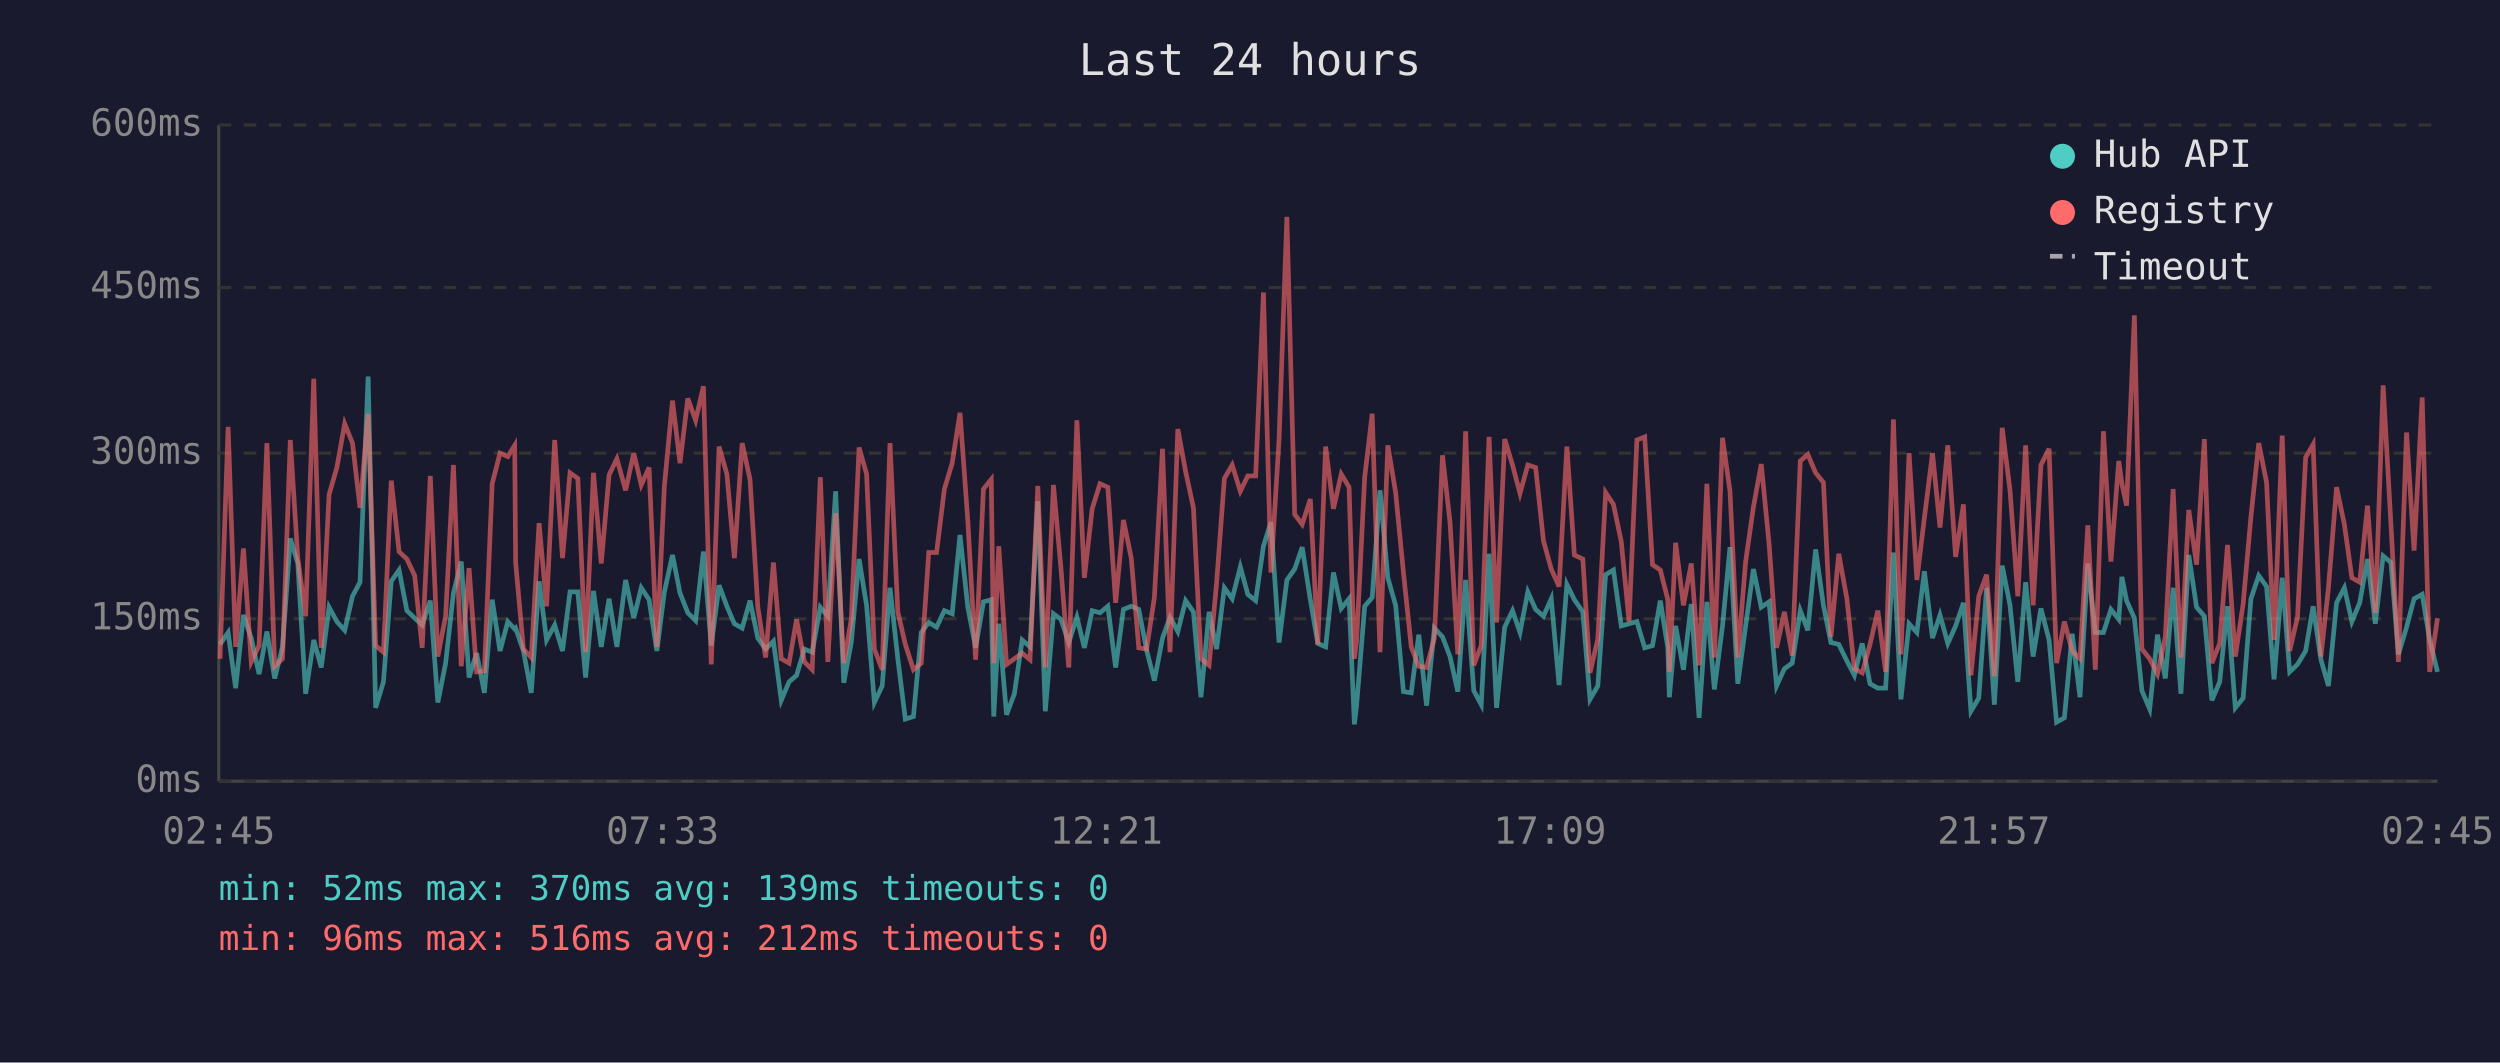
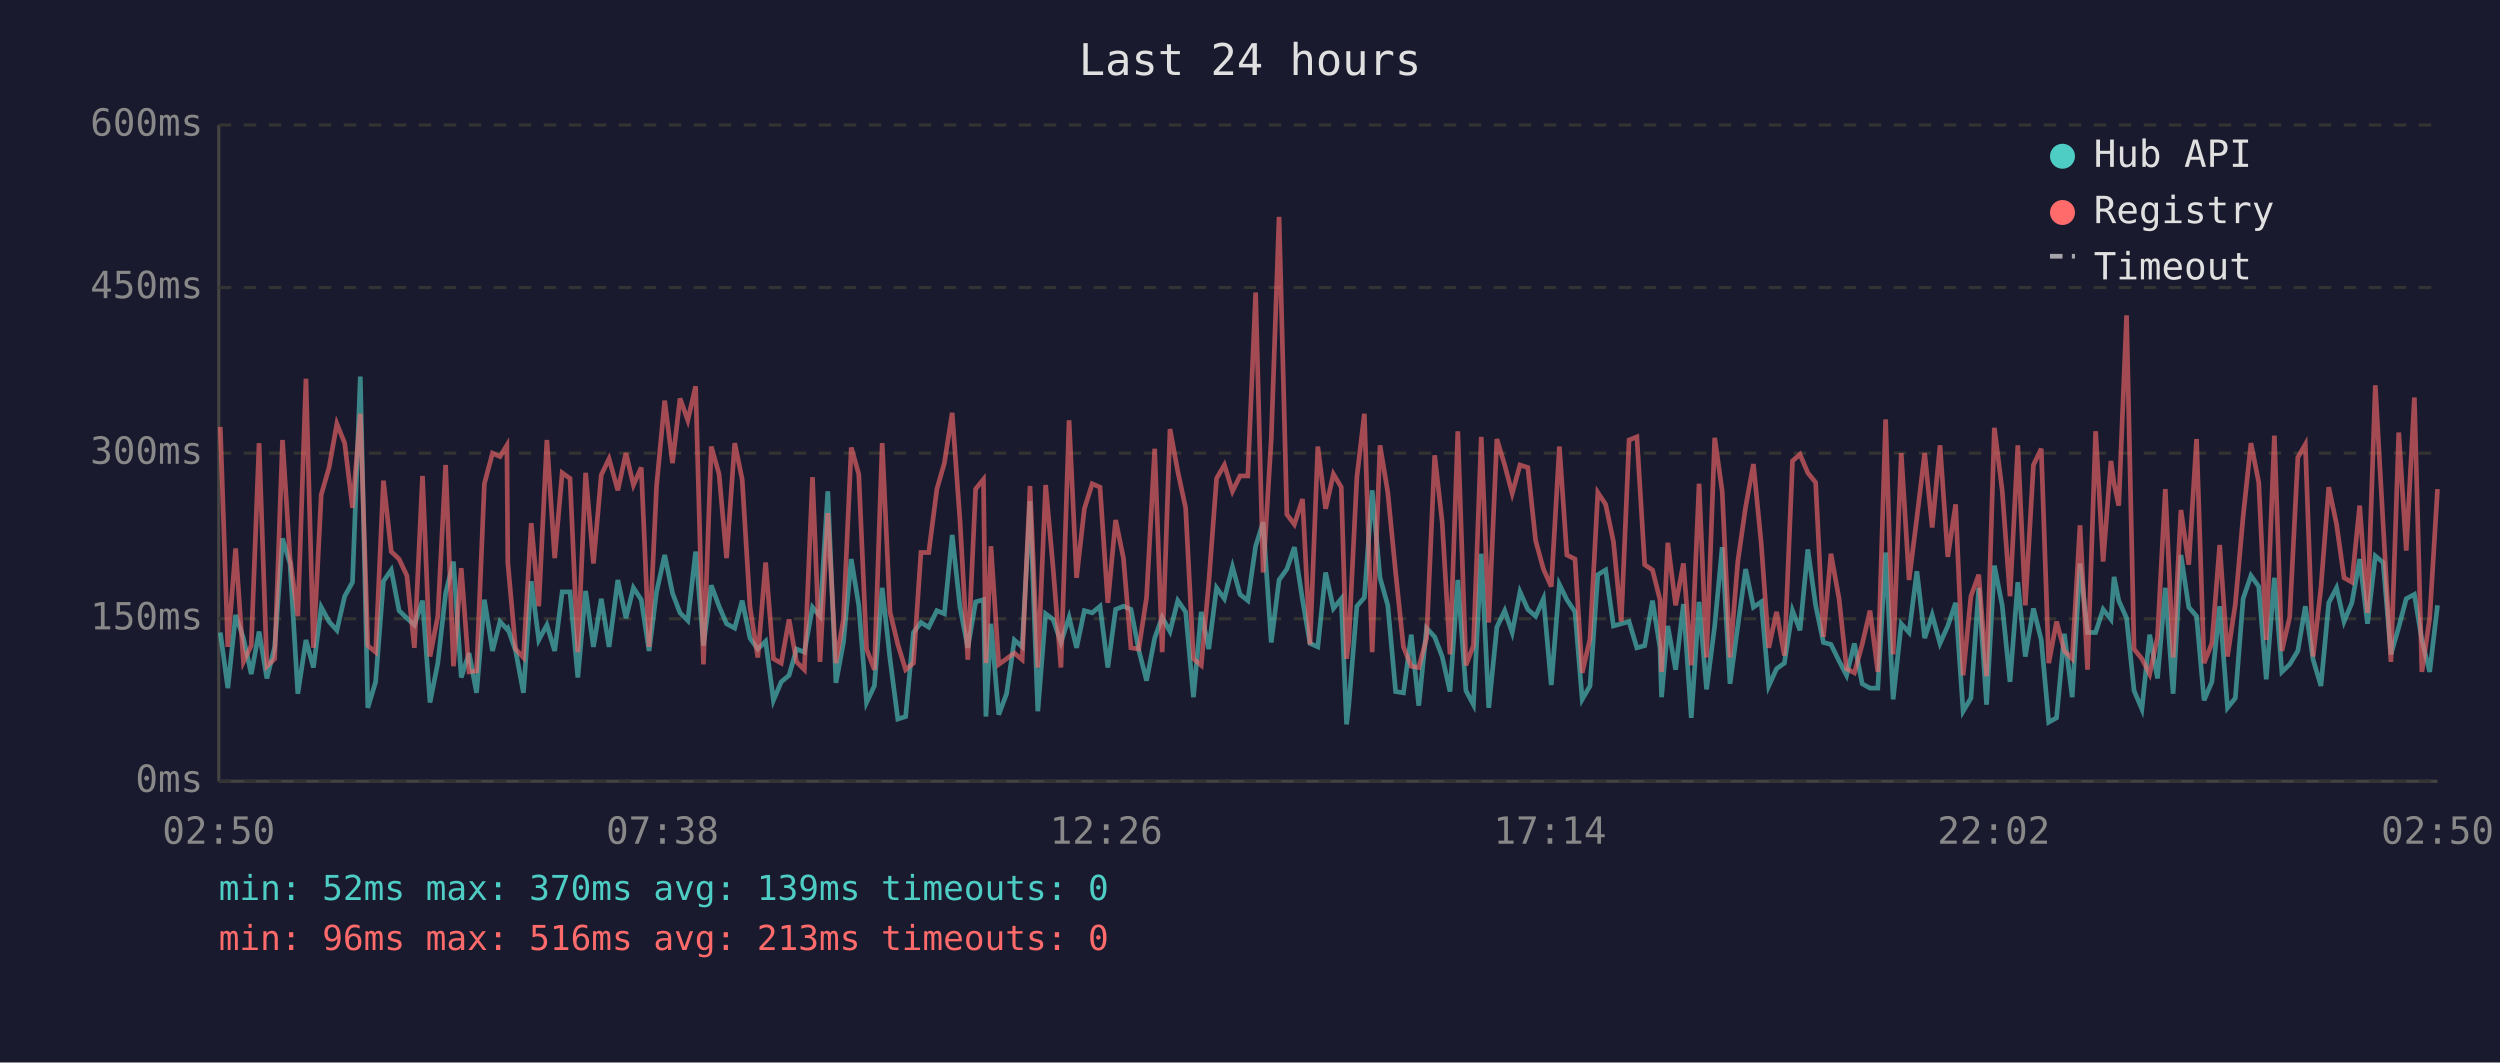
<svg xmlns="http://www.w3.org/2000/svg" viewBox="0 0 800 340" font-family="monospace" font-size="12">
  <rect width="800" height="340" fill="#1a1a2e" />
  <text x="400" y="24" fill="#e0e0e0" font-size="14" text-anchor="middle">Last 24 hours</text>
  <line x1="70" y1="40" x2="70" y2="250" stroke="#444" stroke-width="1" />
  <line x1="70" y1="250" x2="780" y2="250" stroke="#444" stroke-width="1" />
  <line x1="70" y1="250" x2="780" y2="250" stroke="#333" stroke-width="1" stroke-dasharray="4" />
  <text x="65" y="250" fill="#888" text-anchor="end" dominant-baseline="middle">0ms</text>
  <line x1="70" y1="198" x2="780" y2="198" stroke="#333" stroke-width="1" stroke-dasharray="4" />
  <text x="65" y="198" fill="#888" text-anchor="end" dominant-baseline="middle">150ms</text>
  <line x1="70" y1="145" x2="780" y2="145" stroke="#333" stroke-width="1" stroke-dasharray="4" />
  <text x="65" y="145" fill="#888" text-anchor="end" dominant-baseline="middle">300ms</text>
  <line x1="70" y1="92" x2="780" y2="92" stroke="#333" stroke-width="1" stroke-dasharray="4" />
  <text x="65" y="92" fill="#888" text-anchor="end" dominant-baseline="middle">450ms</text>
  <line x1="70" y1="40" x2="780" y2="40" stroke="#333" stroke-width="1" stroke-dasharray="4" />
  <text x="65" y="40" fill="#888" text-anchor="end" dominant-baseline="middle">600ms</text>
-   <text x="70" y="270" fill="#888" text-anchor="middle">02:45</text>
-   <text x="212" y="270" fill="#888" text-anchor="middle">07:33</text>
-   <text x="354" y="270" fill="#888" text-anchor="middle">12:21</text>
-   <text x="496" y="270" fill="#888" text-anchor="middle">17:09</text>
-   <text x="638" y="270" fill="#888" text-anchor="middle">21:57</text>
-   <text x="780" y="270" fill="#888" text-anchor="middle">02:45</text>
-   <polyline points="70.4,206.2 73.0,202.4 75.4,220.2 77.9,196.8 80.4,204.2 82.9,215.7 85.4,202.1 87.9,217.1 90.4,207.0 92.9,172.3 95.3,180.3 97.8,222.0 100.4,204.8 102.8,213.6 105.3,194.3 107.8,198.9 110.3,201.7 112.8,190.8 115.2,186.3 117.8,120.5 120.2,226.5 122.7,218.2 125.2,186.0 127.7,182.4 130.2,195.4 132.7,197.8 135.1,200.0 137.7,192.2 140.1,224.8 142.6,212.2 145.1,189.8 147.6,179.7 150.1,216.8 152.5,209.0 155.0,221.7 157.5,191.9 160.0,208.3 162.5,198.9 164.7,201.3 165.0,201.0 167.5,208.3 170.0,221.7 172.5,186.0 174.9,204.8 177.5,200.0 180.0,208.3 182.4,189.4 184.9,189.4 187.4,216.8 189.9,189.1 192.4,207.0 194.9,191.6 197.4,207.0 200.2,185.6 202.8,197.8 205.2,188.1 207.7,191.9 210.2,208.3 212.6,189.4 215.2,177.6 217.6,189.8 220.1,196.1 222.6,198.6 225.1,176.5 227.6,206.6 230.1,187.3 232.6,194.0 235.0,199.6 237.5,201.0 240.0,192.2 242.5,204.2 245.0,207.7 247.5,205.2 250.0,224.1 252.5,218.2 254.9,216.1 257.4,207.7 259.9,208.7 262.5,194.3 264.9,197.2 267.4,157.2 270.0,218.5 272.4,205.6 274.9,178.9 277.3,193.7 279.8,224.8 282.3,219.5 284.8,188.1 287.3,210.8 289.7,230.1 292.3,229.3 294.8,202.4 297.2,199.2 299.7,200.7 302.2,195.4 304.7,196.4 307.2,171.2 309.7,194.3 312.2,207.3 314.7,192.6 317.2,191.9 318.0,229.3 319.6,199.6 322.1,228.7 324.6,222.0 327.1,204.8 329.6,207.0 332.1,160.4 334.5,227.6 337.1,196.4 339.5,198.2 342.0,205.6 344.6,197.5 347.0,207.3 349.5,195.4 352.0,196.1 354.5,194.0 357.0,213.6 359.5,195.0 362.0,194.0 364.4,195.0 366.9,208.0 369.4,217.8 372.0,204.2 374.4,197.5 376.9,202.1 379.4,192.2 381.9,195.8 384.3,223.1 386.9,195.8 389.3,207.7 391.8,188.1 394.3,191.6 396.9,181.4 399.3,190.2 401.8,192.2 404.3,174.8 406.7,167.1 409.3,205.6 411.8,185.6 414.3,182.1 416.7,175.1 419.3,191.9 421.7,205.9 424.2,207.0 426.7,183.2 429.2,194.7 431.7,191.6 433.4,231.8 434.1,225.8 436.7,194.0 439.1,191.2 441.6,156.9 444.1,184.9 446.6,193.7 449.1,221.3 451.6,221.7 454.0,203.1 456.5,225.8 459.0,201.0 461.6,203.8 464.0,210.1 466.5,221.3 469.0,185.6 471.6,221.0 474.0,225.5 476.5,177.2 478.9,226.5 481.5,200.7 484.0,195.4 486.4,202.4 488.9,189.4 491.4,195.0 493.9,197.2 496.4,191.6 498.9,219.2 501.4,187.0 503.8,191.9 506.5,195.8 508.8,223.8 511.3,219.5 513.8,183.9 516.3,182.4 518.8,200.3 521.3,199.6 523.8,198.9 526.3,207.3 528.8,206.6 531.3,192.2 533.7,207.3 534.2,223.1 536.2,200.3 538.7,214.3 541.2,193.3 543.7,229.7 546.2,192.6 548.6,220.6 551.2,200.3 553.6,175.1 556.1,218.8 558.6,200.3 561.1,182.1 563.6,194.3 566.1,192.6 568.5,219.5 571.0,214.0 573.5,212.2 576.1,195.4 578.5,201.7 581.0,175.8 583.5,193.7 585.9,205.6 588.4,206.2 591.0,211.5 593.4,216.1 595.9,205.9 598.4,218.8 600.9,220.2 603.4,220.2 605.9,176.8 608.3,223.8 610.9,199.6 613.4,202.4 615.8,182.8 618.4,204.2 620.8,196.8 623.3,205.9 625.8,200.3 628.3,192.9 630.7,227.6 633.2,223.4 635.7,188.1 638.2,225.5 640.7,181.0 643.2,193.7 645.7,218.2 648.2,186.3 650.6,210.1 653.1,194.7 655.7,204.8 658.1,231.1 660.6,229.7 663.1,202.8 665.6,223.1 668.1,180.3 670.5,202.4 673.1,202.4 675.5,195.0 678.0,198.2 679.0,184.6 680.5,192.2 683.0,197.8 685.4,221.0 687.9,226.9 690.4,203.1 692.9,217.1 695.4,188.1 697.9,222.0 700.4,177.6 702.9,194.3 705.4,197.2 707.8,224.1 710.3,218.2 712.8,194.0 715.3,226.5 717.8,223.4 720.3,191.6 722.8,184.2 725.3,187.7 727.7,217.4 730.3,184.9 732.7,215.0 735.2,212.6 737.8,208.3 740.2,194.0 742.7,211.1 745.1,219.5 747.7,192.9 750.2,188.1 752.6,198.9 755.1,192.9 757.6,178.9 760.1,199.6 762.6,177.9 765.1,180.0 767.5,209.4 770.1,200.7 772.5,191.6 775.1,190.2 777.5,204.8 780.0,215.0" fill="none" stroke="#4ecdc4" stroke-width="1.5" opacity="0.6" />
-   <polyline points="70.4,210.8 73.0,136.6 75.4,207.0 77.9,175.5 80.4,211.8 82.9,206.6 85.4,141.8 87.9,213.2 90.4,210.8 92.9,140.8 95.3,178.6 97.8,197.2 100.4,121.2 102.8,207.3 105.3,158.3 107.8,149.6 110.3,135.6 112.8,141.8 115.2,162.5 117.8,132.4 120.2,206.6 122.7,208.7 125.2,153.8 127.7,176.5 130.2,178.9 132.7,184.2 135.1,207.3 137.7,152.3 140.1,210.1 142.6,197.2 145.1,148.8 147.6,213.2 150.1,181.8 152.5,215.0 155.0,214.7 157.5,154.8 160.0,145.0 162.5,146.1 164.7,142.5 165.0,180.0 167.5,207.7 170.0,210.4 172.5,167.4 174.9,194.0 177.5,140.8 180.0,178.6 182.4,151.3 184.9,153.1 187.4,208.7 189.9,151.3 192.4,180.3 194.9,152.0 197.4,146.8 200.2,156.9 202.8,145.0 205.2,155.2 207.7,149.6 210.2,207.0 212.6,155.5 215.2,128.2 217.6,148.2 220.1,127.5 222.6,134.5 225.1,123.6 227.6,212.6 230.1,142.9 232.6,151.7 235.0,178.6 237.5,141.8 240.0,153.4 242.5,194.3 245.0,210.4 247.5,180.0 250.0,210.8 252.5,212.2 254.9,198.2 257.4,211.8 259.9,214.3 262.5,152.7 264.9,211.8 267.4,164.2 270.0,212.2 272.4,198.2 274.9,143.2 277.3,151.7 279.8,207.7 282.3,214.3 284.8,141.8 287.3,195.8 289.7,206.2 292.3,214.3 294.8,212.2 297.2,176.8 299.7,176.8 302.2,156.5 304.7,148.2 307.2,132.1 309.7,166.7 312.2,211.1 314.7,156.5 317.2,153.4 318.0,212.2 319.6,174.8 322.1,212.6 324.6,210.8 327.1,209.0 329.6,211.1 332.1,155.5 334.5,213.6 337.1,155.2 339.5,181.8 342.0,213.6 344.6,134.5 347.0,184.9 349.5,162.8 352.0,154.8 354.5,155.9 357.0,192.9 359.5,166.4 362.0,178.6 364.4,207.3 366.9,207.7 369.4,191.2 372.0,143.6 374.4,208.7 376.9,137.3 379.4,150.9 381.9,162.5 384.3,210.8 386.9,212.9 389.3,186.6 391.8,153.1 394.3,148.8 396.9,157.2 399.3,152.3 401.8,152.3 404.3,93.6 406.7,183.2 409.3,140.5 411.8,69.4 414.3,164.6 416.7,167.8 419.3,159.7 421.7,206.2 424.2,142.9 426.7,162.8 429.2,151.7 431.7,155.9 433.4,210.8 434.1,205.2 436.7,152.7 439.1,132.4 441.6,208.7 444.1,142.5 446.6,157.6 449.1,183.2 451.6,207.0 454.0,213.2 456.5,213.6 459.0,204.2 461.6,145.7 464.0,167.1 466.5,209.4 469.0,138.0 471.6,212.9 474.0,206.6 476.5,139.8 478.9,199.2 481.5,140.5 484.0,148.8 486.4,157.9 488.9,148.8 491.4,149.6 493.9,173.0 496.4,182.1 498.9,187.7 501.4,142.9 503.8,177.6 506.5,178.9 508.8,215.3 511.3,204.5 513.8,157.6 516.3,161.4 518.8,173.3 521.3,198.9 523.8,140.8 526.3,139.8 528.8,180.7 531.3,182.4 533.7,191.9 534.2,215.0 536.2,173.7 538.7,193.7 541.2,180.3 543.7,212.9 546.2,154.8 548.6,210.4 551.2,140.1 553.6,157.2 556.1,210.4 558.6,179.7 561.1,162.2 563.6,148.5 566.1,174.0 568.5,207.3 571.0,195.8 573.5,209.8 576.1,147.5 578.5,145.4 581.0,151.3 583.5,154.4 585.9,203.8 588.4,177.2 591.0,191.6 593.4,214.0 595.9,215.3 598.4,206.2 600.9,195.4 603.4,215.0 605.9,134.2 608.3,209.4 610.9,145.0 613.4,185.6 615.8,165.7 618.4,145.0 620.8,168.8 623.3,142.5 625.8,178.2 628.3,161.4 630.7,216.1 633.2,190.8 635.7,183.9 638.2,216.4 640.7,136.9 643.2,156.9 645.7,190.8 648.2,142.5 650.6,193.7 653.1,148.8 655.7,143.6 658.1,212.2 660.6,198.9 663.1,208.3 665.6,210.8 668.1,168.1 670.5,214.3 673.1,138.0 675.5,179.7 678.0,147.5 679.0,154.8 680.5,161.8 683.0,100.9 685.4,207.7 687.9,210.8 690.4,215.7 692.9,203.8 695.4,156.5 697.9,210.4 700.4,163.2 702.9,180.7 705.4,140.5 707.8,212.2 710.3,205.9 712.8,174.4 715.3,210.1 717.8,193.3 720.3,165.3 722.8,141.8 725.3,154.4 727.7,204.8 730.3,139.4 732.7,208.3 735.2,197.5 737.8,146.4 740.2,142.2 742.7,210.1 745.1,188.1 747.7,155.9 750.2,167.8 752.6,184.9 755.1,186.3 757.6,161.8 760.1,196.1 762.6,123.3 765.1,167.8 767.5,211.8 770.1,138.4 772.5,176.2 775.1,127.2 777.5,215.0 780.0,197.8" fill="none" stroke="#ff6b6b" stroke-width="1.5" opacity="0.6" />
+   <text x="70" y="270" fill="#888" text-anchor="middle">02:50</text>
+   <text x="212" y="270" fill="#888" text-anchor="middle">07:38</text>
+   <text x="354" y="270" fill="#888" text-anchor="middle">12:26</text>
+   <text x="496" y="270" fill="#888" text-anchor="middle">17:14</text>
+   <text x="638" y="270" fill="#888" text-anchor="middle">22:02</text>
+   <text x="780" y="270" fill="#888" text-anchor="middle">02:50</text>
+   <polyline points="70.5,202.4 72.9,220.2 75.4,196.8 77.9,204.2 80.4,215.7 82.9,202.1 85.4,217.1 87.9,207.0 90.4,172.3 92.8,180.3 95.3,222.0 97.9,204.8 100.3,213.6 102.8,194.3 105.3,198.9 107.8,201.7 110.3,190.8 112.8,186.3 115.3,120.5 117.7,226.5 120.2,218.2 122.7,186.0 125.2,182.4 127.7,195.4 130.2,197.8 132.6,200.0 135.2,192.2 137.6,224.8 140.1,212.2 142.6,189.8 145.1,179.7 147.6,216.8 150.1,209.0 152.5,221.7 155.0,191.9 157.6,208.3 160.0,198.9 162.2,201.3 162.5,201.0 165.0,208.3 167.5,221.7 170.0,186.0 172.4,204.8 175.0,200.0 177.5,208.3 179.9,189.4 182.4,189.4 184.9,216.8 187.4,189.1 189.9,207.0 192.4,191.6 194.9,207.0 197.7,185.6 200.3,197.8 202.7,188.1 205.2,191.9 207.7,208.3 210.1,189.4 212.7,177.6 215.2,189.8 217.6,196.1 220.1,198.6 222.6,176.5 225.1,206.6 227.6,187.3 230.1,194.0 232.5,199.6 235.1,201.0 237.5,192.2 240.0,204.2 242.5,207.7 245.0,205.2 247.5,224.1 250.0,218.2 252.5,216.1 254.9,207.7 257.4,208.7 260.0,194.3 262.4,197.2 264.9,157.2 267.5,218.5 269.9,205.6 272.4,178.9 274.8,193.7 277.3,224.8 279.8,219.5 282.3,188.1 284.8,210.8 287.3,230.1 289.8,229.3 292.3,202.4 294.7,199.2 297.2,200.7 299.8,195.4 302.2,196.4 304.7,171.2 307.2,194.3 309.7,207.3 312.2,192.6 314.7,191.9 315.5,229.3 317.1,199.6 319.6,228.7 322.1,222.0 324.6,204.8 327.1,207.0 329.6,160.4 332.1,227.6 334.6,196.4 337.0,198.2 339.5,205.6 342.1,197.5 344.5,207.3 347.0,195.4 349.5,196.1 352.0,194.0 354.5,213.6 357.0,195.0 359.5,194.0 361.9,195.0 364.4,208.0 366.9,217.8 369.5,204.2 371.9,197.5 374.4,202.1 376.9,192.2 379.4,195.8 381.9,223.1 384.4,195.8 386.8,207.7 389.3,188.1 391.8,191.6 394.4,181.4 396.8,190.2 399.3,192.2 401.8,174.8 404.2,167.1 406.8,205.6 409.3,185.6 411.8,182.1 414.2,175.1 416.8,191.9 419.2,205.9 421.7,207.0 424.2,183.2 426.7,194.7 429.2,191.6 430.9,231.8 431.6,225.8 434.2,194.0 436.6,191.2 439.1,156.9 441.6,184.9 444.1,193.7 446.6,221.3 449.1,221.7 451.6,203.1 454.0,225.8 456.5,201.0 459.1,203.8 461.5,210.1 464.0,221.3 466.5,185.6 469.1,221.0 471.5,225.5 474.0,177.2 476.4,226.5 479.0,200.7 481.5,195.4 483.9,202.4 486.4,189.4 488.9,195.0 491.4,197.2 493.9,191.6 496.4,219.2 499.0,187.0 501.4,191.9 504.0,195.8 506.3,223.8 508.8,219.5 511.3,183.9 513.8,182.4 516.3,200.3 518.8,199.6 521.3,198.9 523.8,207.3 526.3,206.6 528.8,192.2 531.2,207.3 531.7,223.1 533.7,200.3 536.2,214.3 538.7,193.3 541.2,229.7 543.7,192.6 546.1,220.6 548.7,200.3 551.1,175.1 553.6,218.8 556.1,200.3 558.6,182.1 561.1,194.3 563.6,192.6 566.0,219.5 568.5,214.0 571.0,212.2 573.6,195.4 576.0,201.7 578.5,175.8 581.0,193.7 583.5,205.6 585.9,206.2 588.5,211.5 590.9,216.1 593.4,205.9 595.9,218.8 598.4,220.2 600.9,220.2 603.4,176.8 605.8,223.8 608.4,199.6 610.9,202.4 613.4,182.8 615.9,204.2 618.3,196.8 620.8,205.9 623.3,200.3 625.8,192.9 628.2,227.6 630.7,223.4 633.2,188.1 635.7,225.5 638.2,181.0 640.7,193.7 643.2,218.2 645.7,186.3 648.1,210.1 650.7,194.7 653.2,204.8 655.6,231.1 658.1,229.7 660.6,202.8 663.1,223.1 665.6,180.3 668.0,202.4 670.6,202.4 673.0,195.0 675.5,198.2 676.5,184.6 678.0,192.2 680.5,197.8 682.9,221.0 685.4,226.9 687.9,203.1 690.4,217.1 692.9,188.1 695.4,222.0 697.9,177.6 700.4,194.3 702.9,197.2 705.3,224.1 707.8,218.2 710.3,194.0 712.8,226.5 715.3,223.4 717.8,191.6 720.3,184.2 722.8,187.7 725.2,217.4 727.8,184.9 730.2,215.0 732.7,212.6 735.3,208.3 737.7,194.0 740.2,211.1 742.7,219.5 745.2,192.9 747.7,188.1 750.1,198.9 752.6,192.9 755.1,178.9 757.6,199.6 760.1,177.9 762.6,180.0 765.1,209.4 767.6,200.7 770.0,191.6 772.6,190.2 775.0,204.8 777.5,215.0 780.0,193.7" fill="none" stroke="#4ecdc4" stroke-width="1.5" opacity="0.6" />
+   <polyline points="70.5,136.6 72.9,207.0 75.4,175.5 77.9,211.8 80.4,206.6 82.9,141.8 85.4,213.2 87.9,210.8 90.4,140.8 92.8,178.6 95.3,197.2 97.9,121.2 100.3,207.3 102.8,158.3 105.3,149.6 107.8,135.6 110.3,141.8 112.8,162.5 115.3,132.4 117.7,206.6 120.2,208.7 122.7,153.8 125.2,176.5 127.7,178.9 130.2,184.2 132.6,207.3 135.2,152.3 137.6,210.1 140.1,197.2 142.6,148.8 145.1,213.2 147.6,181.8 150.1,215.0 152.5,214.7 155.0,154.8 157.6,145.0 160.0,146.1 162.2,142.5 162.5,180.0 165.0,207.7 167.5,210.4 170.0,167.4 172.4,194.0 175.0,140.8 177.5,178.6 179.9,151.3 182.4,153.1 184.9,208.7 187.4,151.3 189.9,180.3 192.4,152.0 194.9,146.8 197.7,156.9 200.3,145.0 202.7,155.2 205.2,149.6 207.7,207.0 210.1,155.5 212.7,128.2 215.2,148.2 217.6,127.5 220.1,134.5 222.6,123.6 225.1,212.6 227.6,142.9 230.1,151.7 232.5,178.6 235.1,141.8 237.5,153.4 240.0,194.3 242.5,210.4 245.0,180.0 247.5,210.8 250.0,212.2 252.5,198.2 254.9,211.8 257.4,214.3 260.0,152.7 262.4,211.8 264.9,164.2 267.5,212.2 269.9,198.2 272.4,143.2 274.8,151.7 277.3,207.7 279.8,214.3 282.3,141.8 284.8,195.8 287.3,206.2 289.8,214.3 292.3,212.2 294.7,176.8 297.2,176.8 299.8,156.5 302.2,148.2 304.7,132.1 307.2,166.7 309.7,211.1 312.2,156.5 314.7,153.4 315.5,212.2 317.1,174.8 319.6,212.6 322.1,210.8 324.6,209.0 327.1,211.1 329.6,155.5 332.1,213.6 334.6,155.2 337.0,181.8 339.5,213.6 342.1,134.5 344.5,184.9 347.0,162.8 349.5,154.8 352.0,155.9 354.5,192.9 357.0,166.4 359.5,178.6 361.9,207.3 364.4,207.7 366.9,191.2 369.5,143.6 371.9,208.7 374.4,137.3 376.9,150.9 379.4,162.5 381.9,210.8 384.4,212.9 386.8,186.6 389.3,153.1 391.8,148.8 394.4,157.2 396.8,152.3 399.3,152.3 401.8,93.6 404.2,183.2 406.8,140.5 409.3,69.4 411.8,164.6 414.2,167.8 416.8,159.7 419.2,206.2 421.7,142.9 424.2,162.8 426.7,151.7 429.2,155.9 430.9,210.8 431.6,205.2 434.2,152.7 436.6,132.4 439.1,208.7 441.6,142.5 444.1,157.6 446.6,183.2 449.1,207.0 451.6,213.2 454.0,213.6 456.5,204.2 459.1,145.7 461.5,167.1 464.0,209.4 466.5,138.0 469.1,212.9 471.5,206.6 474.0,139.8 476.4,199.2 479.0,140.5 481.5,148.8 483.9,157.9 486.4,148.8 488.9,149.6 491.4,173.0 493.9,182.1 496.4,187.7 499.0,142.9 501.4,177.6 504.0,178.9 506.3,215.3 508.8,204.5 511.3,157.6 513.8,161.4 516.3,173.3 518.8,198.9 521.3,140.8 523.8,139.8 526.3,180.7 528.8,182.4 531.2,191.9 531.7,215.0 533.7,173.7 536.2,193.7 538.7,180.3 541.2,212.9 543.7,154.8 546.1,210.4 548.7,140.1 551.1,157.2 553.6,210.4 556.1,179.7 558.6,162.2 561.1,148.5 563.6,174.0 566.0,207.3 568.5,195.8 571.0,209.8 573.6,147.5 576.0,145.4 578.5,151.3 581.0,154.4 583.5,203.8 585.9,177.2 588.5,191.6 590.9,214.0 593.4,215.3 595.9,206.2 598.4,195.4 600.9,215.0 603.4,134.2 605.8,209.4 608.4,145.0 610.9,185.6 613.4,165.7 615.9,145.0 618.3,168.8 620.8,142.5 623.3,178.2 625.8,161.4 628.2,216.1 630.7,190.8 633.2,183.9 635.7,216.4 638.2,136.9 640.7,156.9 643.2,190.8 645.7,142.5 648.1,193.7 650.7,148.8 653.2,143.6 655.6,212.2 658.1,198.9 660.6,208.3 663.1,210.8 665.6,168.1 668.0,214.3 670.6,138.0 673.0,179.7 675.5,147.5 676.5,154.8 678.0,161.8 680.5,100.9 682.9,207.7 685.4,210.8 687.9,215.7 690.4,203.8 692.9,156.5 695.4,210.4 697.9,163.2 700.4,180.7 702.9,140.5 705.3,212.2 707.8,205.9 710.3,174.4 712.8,210.1 715.3,193.3 717.8,165.3 720.3,141.8 722.8,154.4 725.2,204.8 727.8,139.4 730.2,208.3 732.7,197.5 735.3,146.4 737.7,142.2 740.2,210.1 742.7,188.1 745.2,155.9 747.7,167.8 750.1,184.9 752.6,186.3 755.1,161.8 757.6,196.1 760.1,123.3 762.6,167.8 765.1,211.8 767.6,138.4 770.0,176.2 772.6,127.2 775.0,215.0 777.5,197.8 780.0,156.5" fill="none" stroke="#ff6b6b" stroke-width="1.5" opacity="0.6" />
  <circle cx="660" cy="50" r="4" fill="#4ecdc4" />
  <text x="670" y="50" fill="#e0e0e0" dominant-baseline="middle">Hub API</text>
  <circle cx="660" cy="68" r="4" fill="#ff6b6b" />
  <text x="670" y="68" fill="#e0e0e0" dominant-baseline="middle">Registry</text>
  <line x1="656" y1="82" x2="664" y2="82" stroke="#e0e0e0" stroke-width="1.5" stroke-dasharray="4,3" opacity="0.7" />
  <text x="670" y="86" fill="#e0e0e0" dominant-baseline="middle">Timeout</text>
  <text x="70" y="288" fill="#4ecdc4" font-size="11">min: 52ms  max: 370ms  avg: 139ms  timeouts: 0</text>
-   <text x="70" y="304" fill="#ff6b6b" font-size="11">min: 96ms  max: 516ms  avg: 212ms  timeouts: 0</text>
+   <text x="70" y="304" fill="#ff6b6b" font-size="11">min: 96ms  max: 516ms  avg: 213ms  timeouts: 0</text>
</svg>
